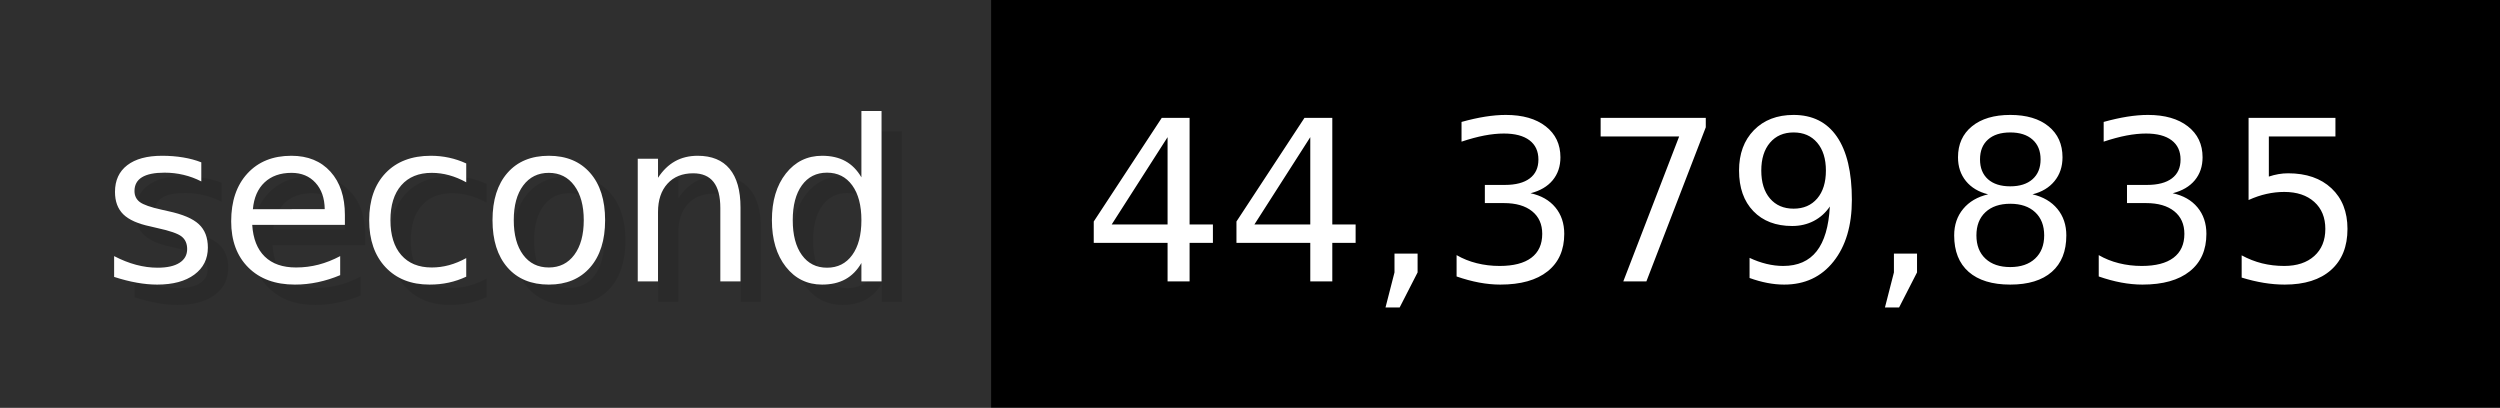
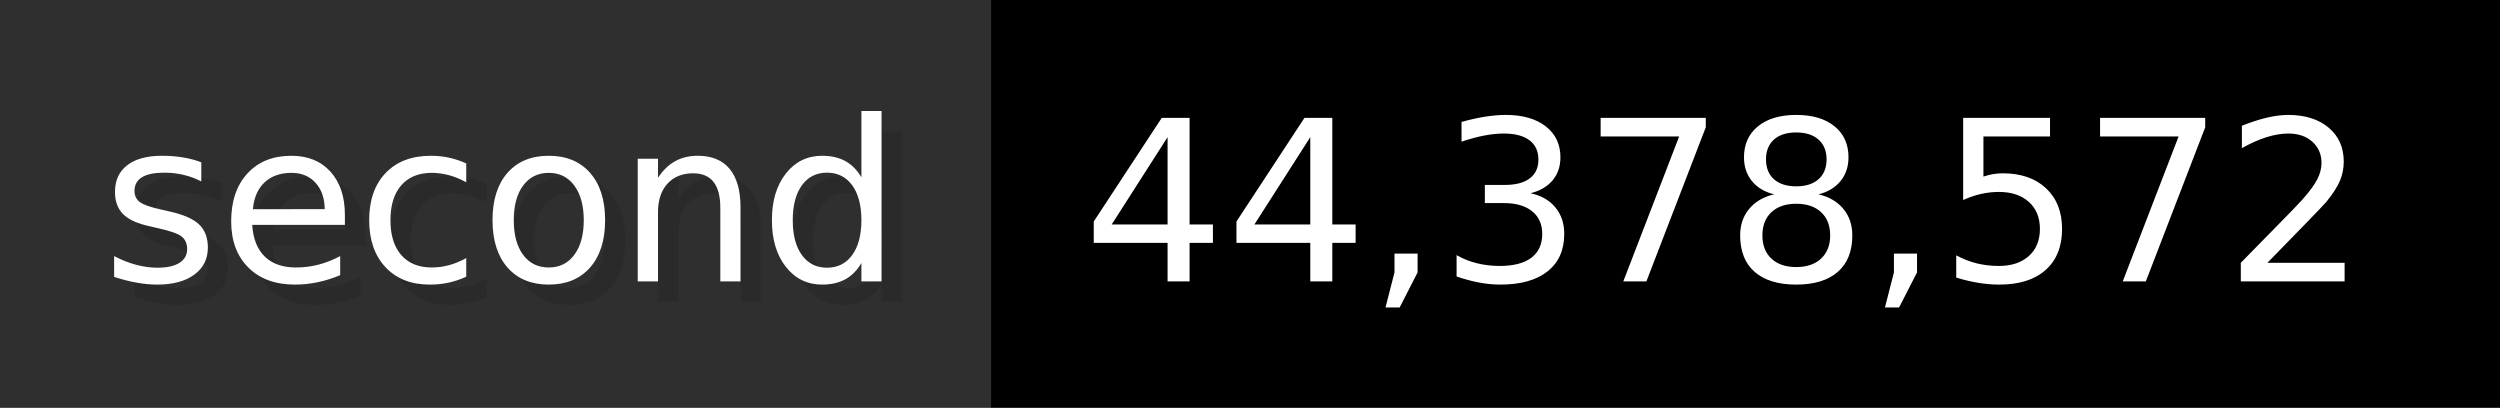
- <svg xmlns="http://www.w3.org/2000/svg" width="122.6" height="20" viewBox="0 0 1226 200" role="img" aria-label="second: 44,379,835">
+ <svg xmlns="http://www.w3.org/2000/svg" width="122.6" height="20" viewBox="0 0 1226 200" role="img" aria-label="second: 44,378,572">
  <g>
    <rect fill="#2F2F2F" width="486" height="200" />
    <rect fill="#" x="486" width="740" height="200" />
  </g>
  <g aria-hidden="true" fill="#fff" text-anchor="start" font-family="Verdana,DejaVu Sans,sans-serif" font-size="110">
    <text x="60" y="148" textLength="386" fill="#000" opacity="0.1">second</text>
    <text x="50" y="138" textLength="386">second</text>
-     <text x="541" y="148" textLength="640" fill="#000" opacity="0.1">44,379,835</text>
-     <text x="531" y="138" textLength="640">44,379,835</text>
+     <text x="541" y="148" textLength="640" fill="#000" opacity="0.1">44,378,572</text>
+     <text x="531" y="138" textLength="640">44,378,572</text>
  </g>
</svg>
